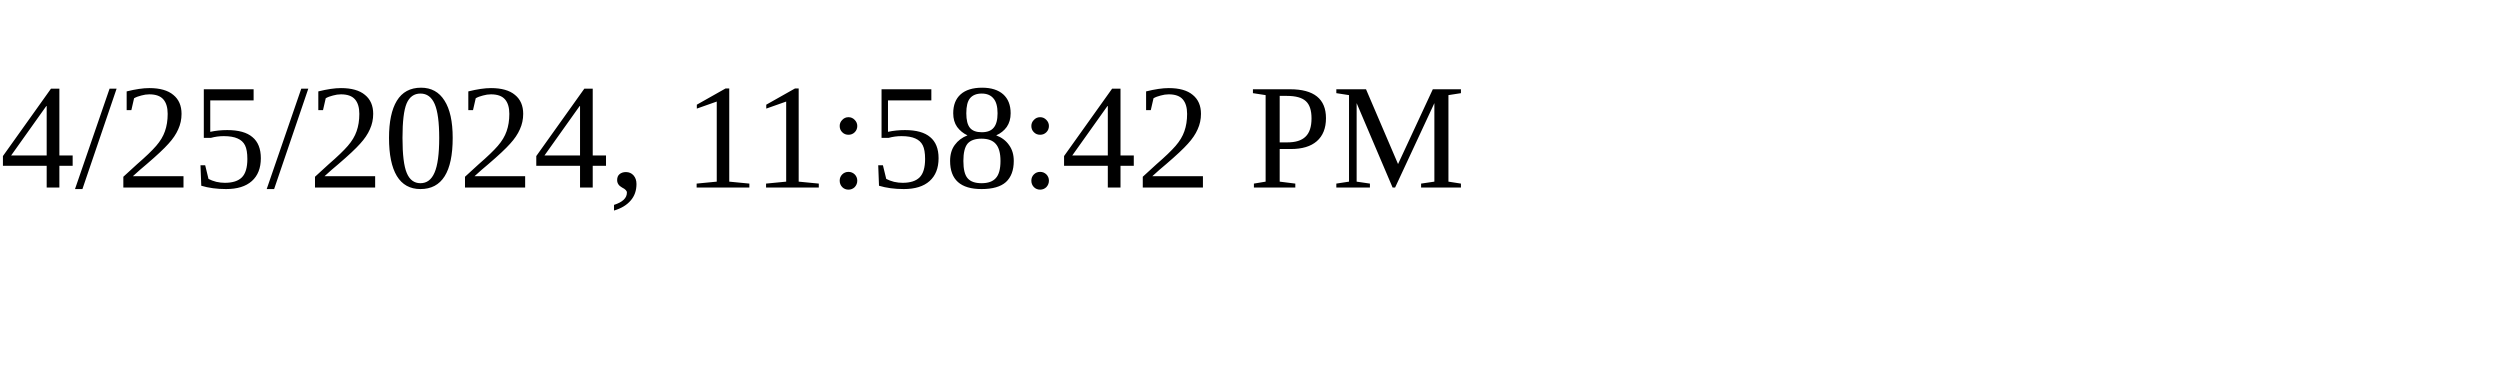
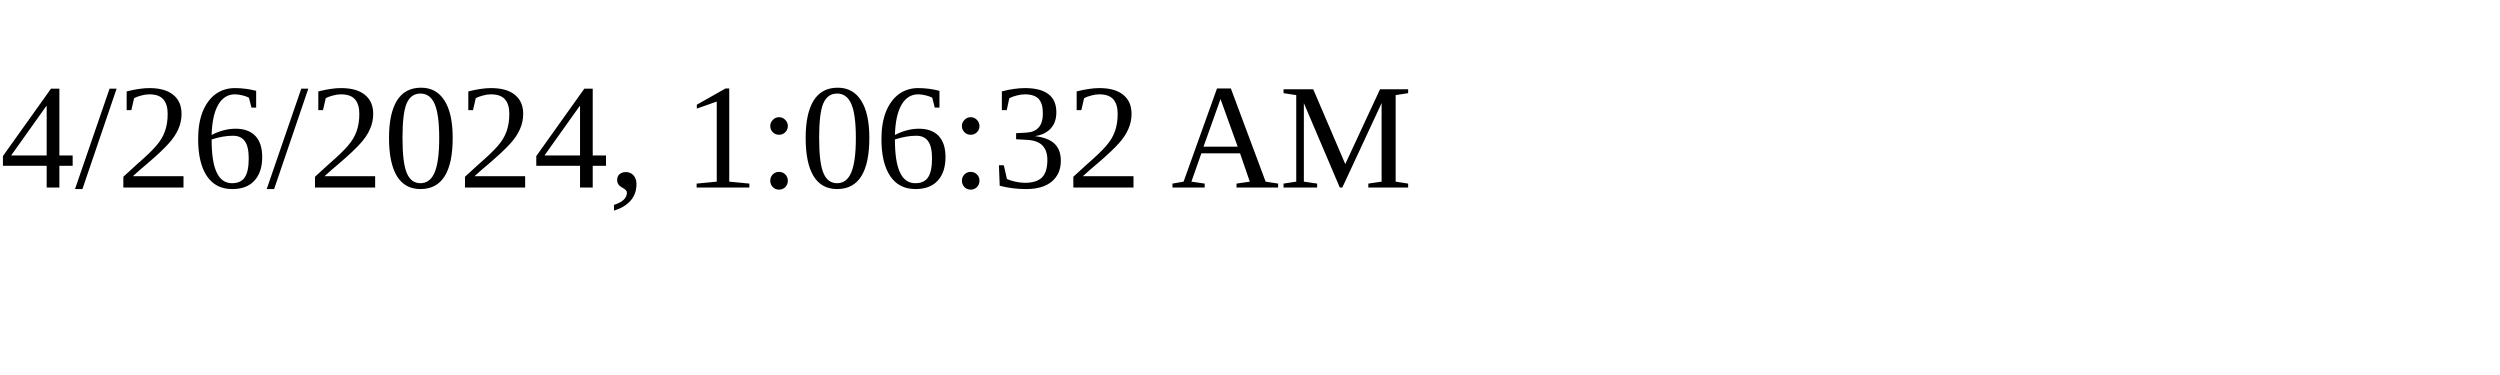
<svg xmlns="http://www.w3.org/2000/svg" height="30" width="200">
-   <text x="0" y="15">4/25/2024, 11:58:42 PM</text>
+   <text x="0" y="15">4/26/2024, 1:06:32 AM</text>
</svg>
